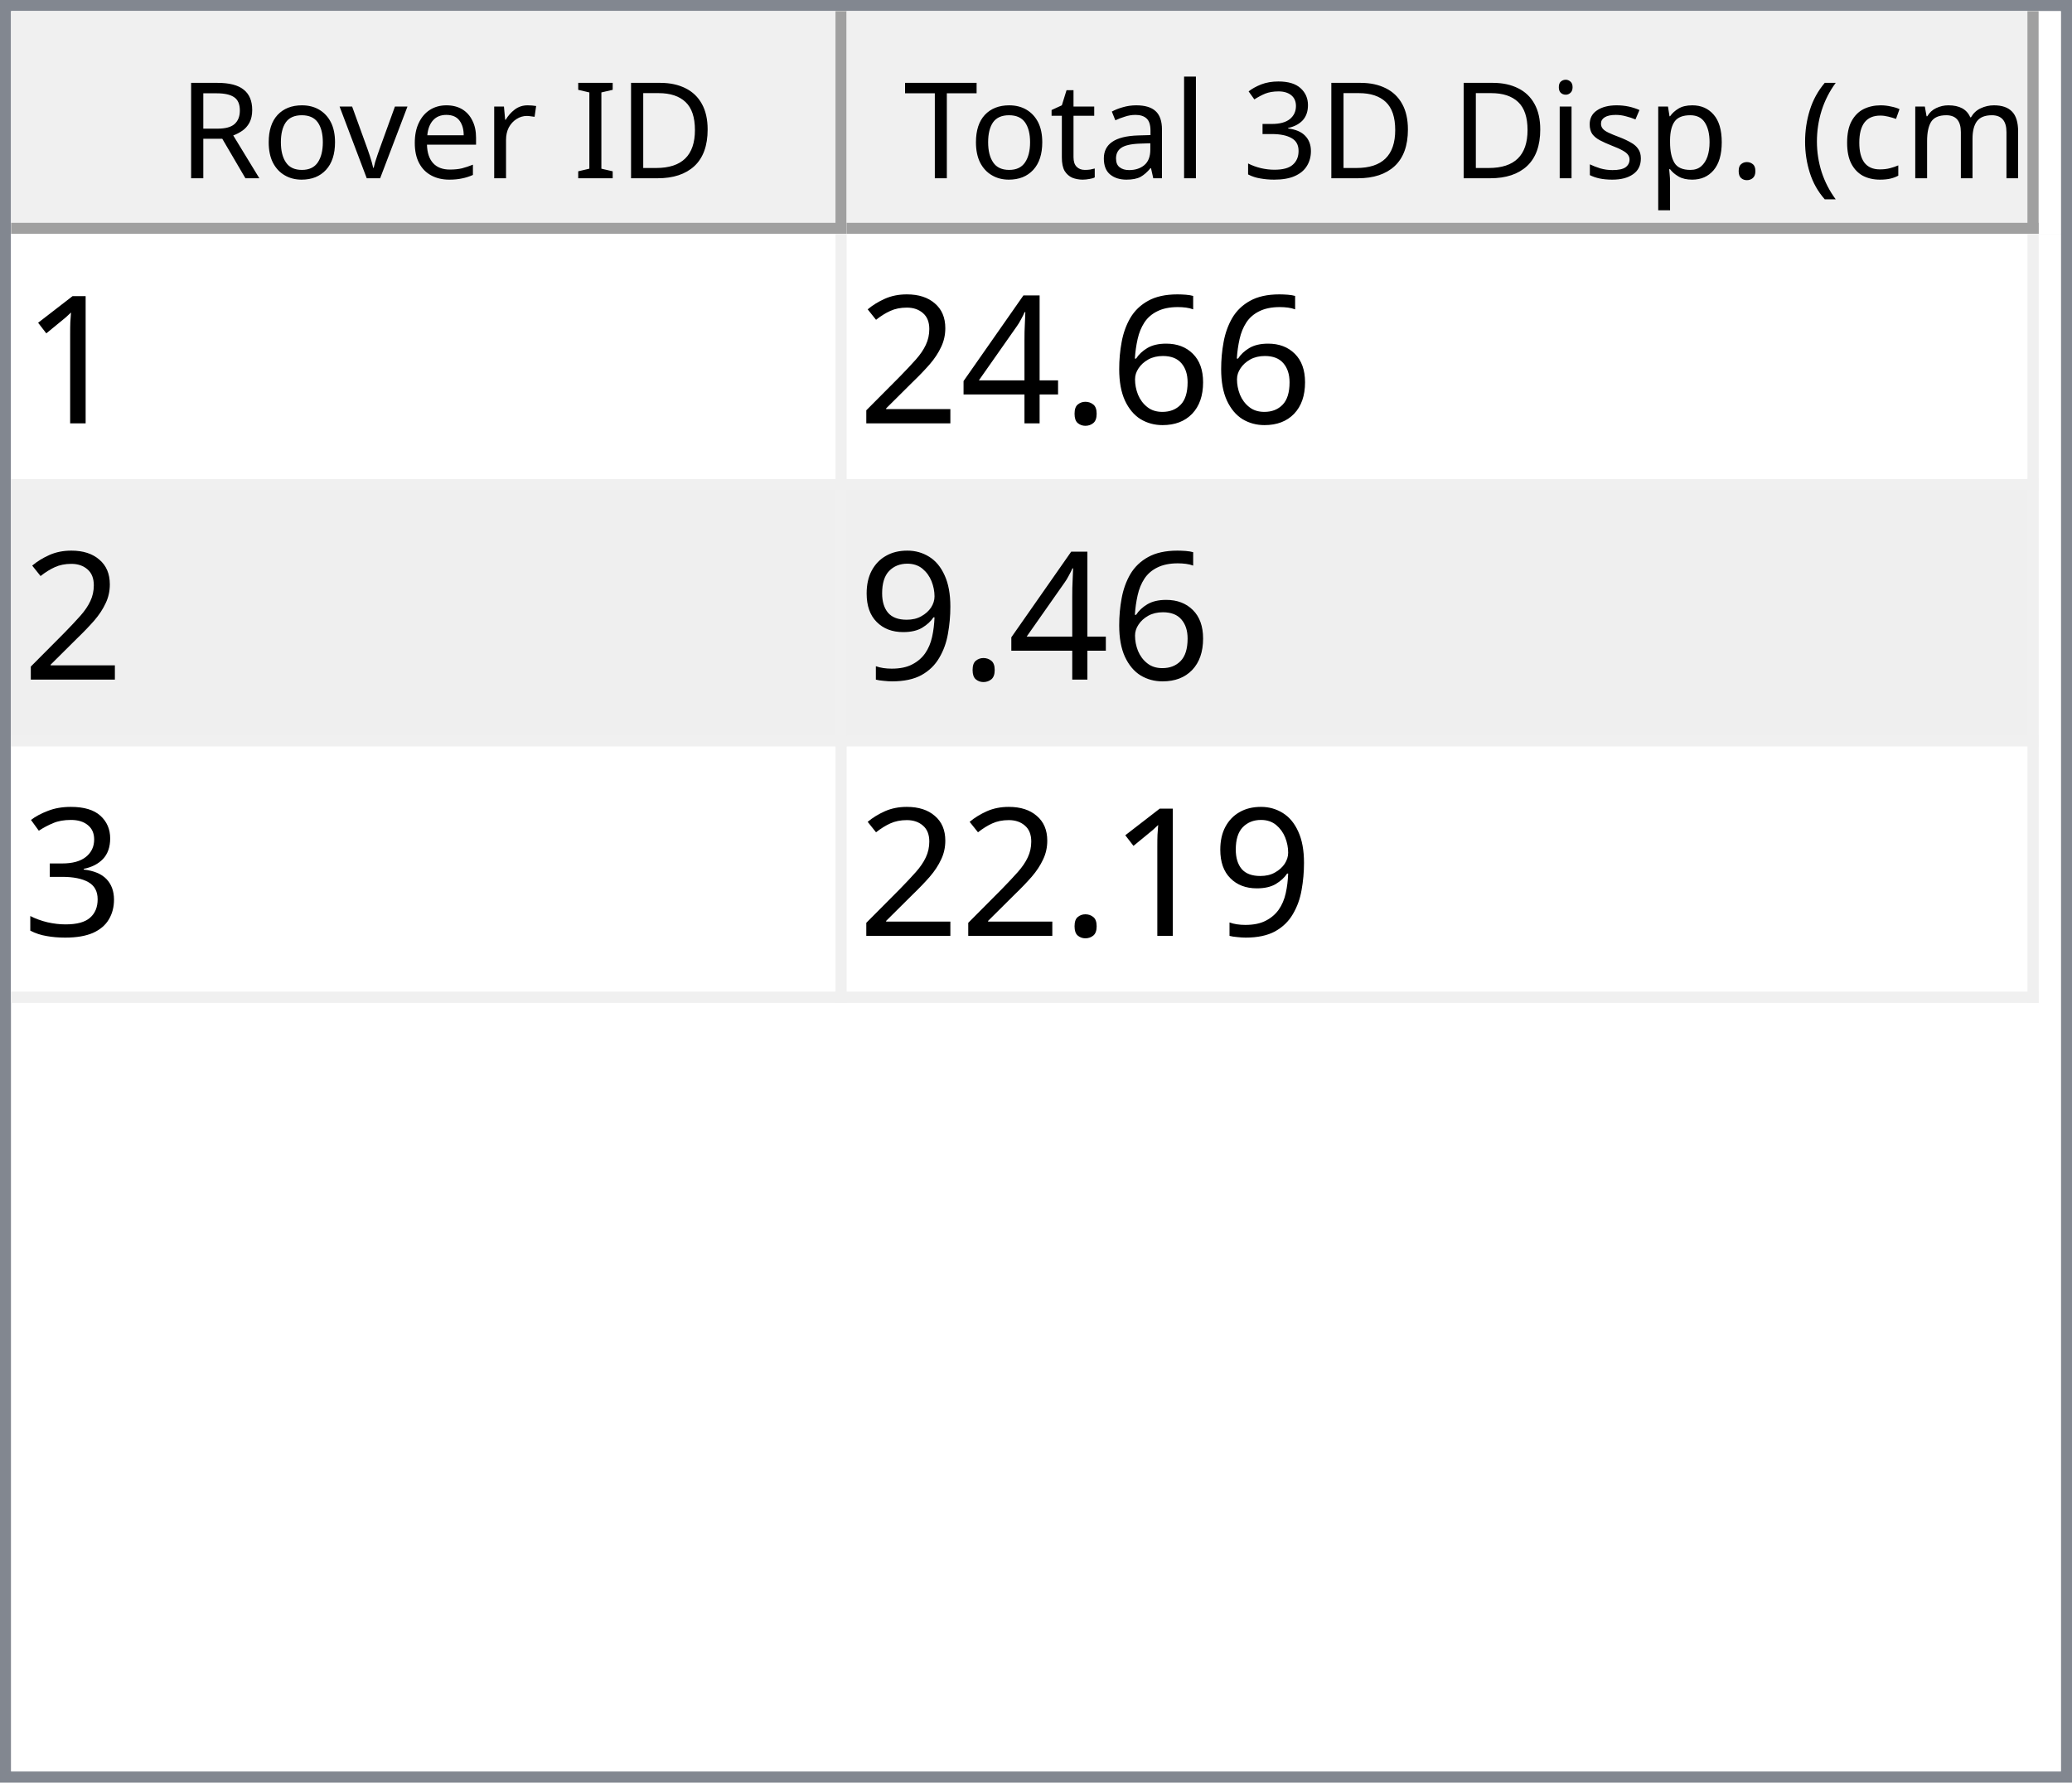
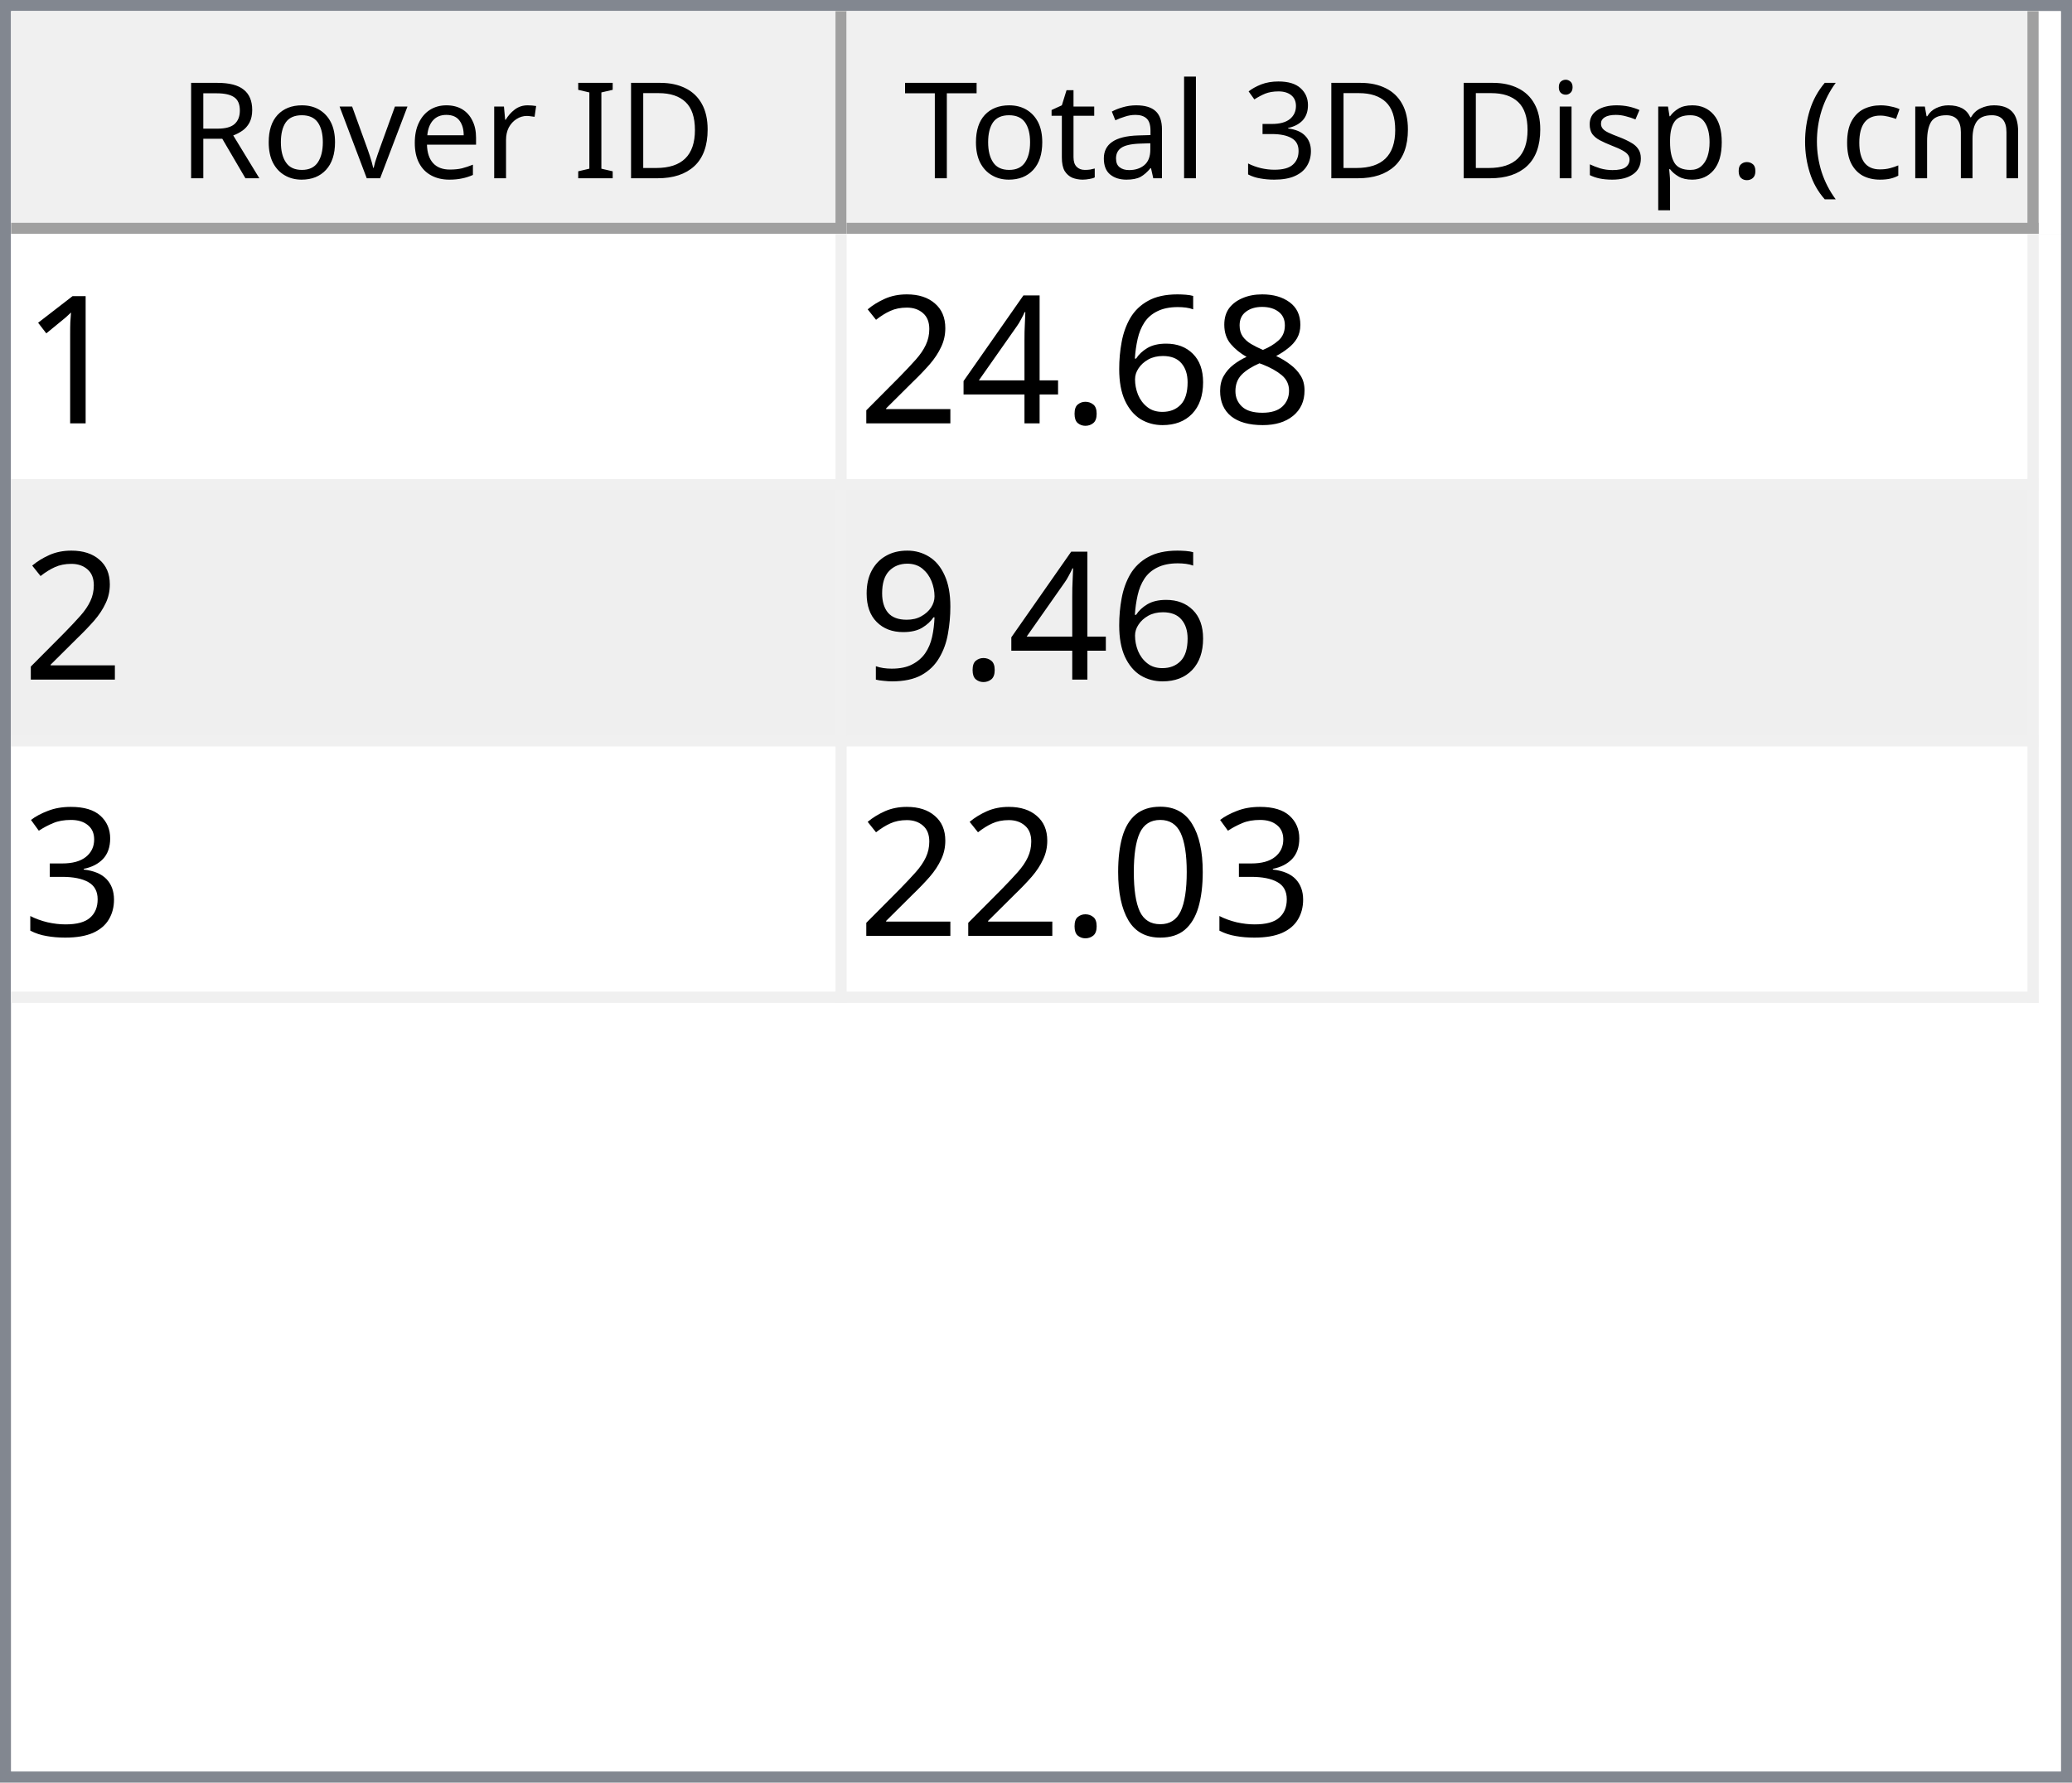
<svg xmlns="http://www.w3.org/2000/svg" style="fill-opacity:1; color-rendering:auto; color-interpolation:auto; text-rendering:auto; stroke:black; stroke-linecap:square; stroke-miterlimit:10; shape-rendering:auto; stroke-opacity:1; fill:black; stroke-dasharray:none; font-weight:normal; stroke-width:1; font-family:'Dialog'; font-style:normal; stroke-linejoin:miter; font-size:12px; stroke-dashoffset:0; image-rendering:auto;" width="186" height="160">
  <defs id="genericDefs" />
  <g>
    <defs id="defs1">
      <clipPath clipPathUnits="userSpaceOnUse" id="clipPath1">
        <path d="M0 0 L186 0 L186 160 L0 160 L0 0 Z" />
      </clipPath>
      <clipPath clipPathUnits="userSpaceOnUse" id="clipPath2">
        <path d="M0 0 L0 160 L186 160 L186 0 Z" />
      </clipPath>
      <clipPath clipPathUnits="userSpaceOnUse" id="clipPath3">
        <path d="M0 0 L0 20 L184 20 L184 0 Z" />
      </clipPath>
      <clipPath clipPathUnits="userSpaceOnUse" id="clipPath4">
        <path d="M0 0 L0 20 L75 20 L75 0 Z" />
      </clipPath>
      <clipPath clipPathUnits="userSpaceOnUse" id="clipPath5">
        <path d="M1 1 L1 19 L74 19 L74 1 Z" />
      </clipPath>
      <clipPath clipPathUnits="userSpaceOnUse" id="clipPath6">
        <path d="M0 0 L0 18 L73 18 L73 0 Z" />
      </clipPath>
      <clipPath clipPathUnits="userSpaceOnUse" id="clipPath7">
        <path d="M-0.5 -0.5 L-0.5 19.5 L74.5 19.5 L74.5 -0.5 Z" />
      </clipPath>
      <clipPath clipPathUnits="userSpaceOnUse" id="clipPath8">
        <path d="M0 0 L0 20 L107 20 L107 0 Z" />
      </clipPath>
      <clipPath clipPathUnits="userSpaceOnUse" id="clipPath9">
        <path d="M1 1 L1 19 L106 19 L106 1 Z" />
      </clipPath>
      <clipPath clipPathUnits="userSpaceOnUse" id="clipPath10">
        <path d="M0 0 L0 18 L105 18 L105 0 Z" />
      </clipPath>
      <clipPath clipPathUnits="userSpaceOnUse" id="clipPath11">
        <path d="M-0.5 -0.5 L-0.5 19.5 L106.5 19.5 L106.5 -0.5 Z" />
      </clipPath>
      <clipPath clipPathUnits="userSpaceOnUse" id="clipPath12">
        <path d="M0 0 L0 138 L184 138 L184 0 Z" />
      </clipPath>
      <clipPath clipPathUnits="userSpaceOnUse" id="clipPath13">
        <path d="M0 0 L0 69 L182 69 L182 0 Z" />
      </clipPath>
      <clipPath clipPathUnits="userSpaceOnUse" id="clipPath14">
        <path d="M-0.5 -0.5 L-0.5 68.5 L181.5 68.5 L181.5 -0.5 Z" />
      </clipPath>
      <clipPath clipPathUnits="userSpaceOnUse" id="clipPath15">
        <path d="M0 0 L0 22 L74 22 L74 0 Z" />
      </clipPath>
      <clipPath clipPathUnits="userSpaceOnUse" id="clipPath16">
        <path d="M0 0 L0 22 L106 22 L106 0 Z" />
      </clipPath>
      <font horiz-adv-x="64.551" id="font1">
        <font-face ascent="107.91" descent="25.098" units-per-em="100" style="font-style:normal; font-family:Segoe UI; font-weight:normal;" />
        <missing-glyph horiz-adv-x="64.551" d="M8.109 0 L8.109 68.266 L56.453 68.266 L56.453 0 L8.109 0 ZM15.328 7.234 L49.219 7.234 L49.219 61.031 L15.328 61.031 L15.328 7.234 Z" />
        <glyph unicode="D" horiz-adv-x="70.117" d="M9.188 0 L9.188 70.016 L28.516 70.016 Q65.531 70.016 65.531 35.891 Q65.531 19.672 55.25 9.836 Q44.969 0 27.734 0 L9.188 0 ZM17.391 62.594 L17.391 7.422 L27.828 7.422 Q41.609 7.422 49.273 14.797 Q56.938 22.172 56.938 35.688 Q56.938 62.594 28.328 62.594 L17.391 62.594 Z" />
        <glyph unicode="I" horiz-adv-x="26.611" d="M17.391 0 L9.188 0 L9.188 70.016 L17.391 70.016 L17.391 0 Z" />
        <glyph unicode=" " horiz-adv-x="27.393" d="" />
        <glyph unicode="r" horiz-adv-x="34.766" d="M34.188 41.891 Q32.078 43.5 28.125 43.5 Q23 43.5 19.555 38.672 Q16.109 33.844 16.109 25.484 L16.109 0 L8.109 0 L8.109 50 L16.109 50 L16.109 39.703 L16.312 39.703 Q18.016 44.969 21.531 47.922 Q25.047 50.875 29.391 50.875 Q32.516 50.875 34.188 50.203 L34.188 41.891 Z" />
        <glyph unicode="e" horiz-adv-x="52.295" d="M48.297 23 L12.984 23 Q13.188 14.656 17.484 10.109 Q21.781 5.562 29.297 5.562 Q37.75 5.562 44.828 11.141 L44.828 3.609 Q38.234 -1.172 27.391 -1.172 Q16.797 -1.172 10.742 5.641 Q4.688 12.453 4.688 24.812 Q4.688 36.469 11.305 43.82 Q17.922 51.172 27.734 51.172 Q37.547 51.172 42.922 44.828 Q48.297 38.484 48.297 27.203 L48.297 23 ZM40.094 29.781 Q40.047 36.719 36.75 40.578 Q33.453 44.438 27.594 44.438 Q21.922 44.438 17.969 40.383 Q14.016 36.328 13.094 29.781 L40.094 29.781 Z" />
        <glyph unicode="v" horiz-adv-x="47.9" d="M47.406 50 L27.484 0 L19.625 0 L0.688 50 L9.469 50 L22.172 13.672 Q23.578 9.672 23.922 6.688 L24.125 6.688 Q24.609 10.453 25.688 13.484 L38.969 50 L47.406 50 Z" />
        <glyph unicode="o" horiz-adv-x="58.594" d="M29 -1.172 Q17.922 -1.172 11.305 5.836 Q4.688 12.844 4.688 24.422 Q4.688 37.016 11.57 44.094 Q18.453 51.172 30.172 51.172 Q41.359 51.172 47.633 44.289 Q53.906 37.406 53.906 25.203 Q53.906 13.234 47.141 6.031 Q40.375 -1.172 29 -1.172 ZM29.594 44.438 Q21.875 44.438 17.383 39.188 Q12.891 33.938 12.891 24.703 Q12.891 15.828 17.43 10.695 Q21.969 5.562 29.594 5.562 Q37.359 5.562 41.531 10.594 Q45.703 15.625 45.703 24.906 Q45.703 34.281 41.531 39.359 Q37.359 44.438 29.594 44.438 Z" />
        <glyph unicode="R" horiz-adv-x="59.814" d="M59.375 0 L49.609 0 L37.891 19.625 Q36.281 22.359 34.766 24.289 Q33.25 26.219 31.664 27.438 Q30.078 28.656 28.25 29.219 Q26.422 29.781 24.125 29.781 L17.391 29.781 L17.391 0 L9.188 0 L9.188 70.016 L30.078 70.016 Q34.672 70.016 38.555 68.867 Q42.438 67.719 45.289 65.375 Q48.141 63.031 49.758 59.547 Q51.375 56.062 51.375 51.375 Q51.375 47.703 50.273 44.656 Q49.172 41.609 47.148 39.211 Q45.125 36.812 42.266 35.133 Q39.406 33.453 35.844 32.516 L35.844 32.328 Q37.594 31.547 38.891 30.547 Q40.188 29.547 41.359 28.18 Q42.531 26.812 43.68 25.078 Q44.828 23.344 46.234 21.047 L59.375 0 ZM17.391 62.594 L17.391 37.203 L28.516 37.203 Q31.594 37.203 34.203 38.133 Q36.812 39.062 38.719 40.797 Q40.625 42.531 41.703 45.047 Q42.781 47.562 42.781 50.688 Q42.781 56.297 39.141 59.445 Q35.5 62.594 28.609 62.594 L17.391 62.594 Z" />
        <glyph unicode=")" horiz-adv-x="30.176" d="M8.297 -15.922 L1.172 -15.922 Q16.406 2.344 16.406 26.812 Q16.406 51.469 1.078 70.016 L8.297 70.016 Q23.531 52.156 23.531 26.703 Q23.531 1.375 8.297 -15.922 Z" />
        <glyph unicode="m" horiz-adv-x="86.133" d="M79.109 0 L71.094 0 L71.094 28.719 Q71.094 37.016 68.531 40.727 Q65.969 44.438 59.906 44.438 Q54.781 44.438 51.195 39.75 Q47.609 35.062 47.609 28.516 L47.609 0 L39.594 0 L39.594 29.688 Q39.594 44.438 28.219 44.438 Q22.953 44.438 19.531 40.016 Q16.109 35.594 16.109 28.516 L16.109 0 L8.109 0 L8.109 50 L16.109 50 L16.109 42.094 L16.312 42.094 Q21.625 51.172 31.844 51.172 Q36.969 51.172 40.773 48.312 Q44.578 45.453 46 40.828 Q51.562 51.172 62.594 51.172 Q79.109 51.172 79.109 30.812 L79.109 0 Z" />
        <glyph unicode="c" horiz-adv-x="46.191" d="M42.188 2.297 Q36.422 -1.172 28.516 -1.172 Q17.828 -1.172 11.258 5.789 Q4.688 12.75 4.688 23.828 Q4.688 36.188 11.766 43.68 Q18.844 51.172 30.672 51.172 Q37.25 51.172 42.281 48.734 L42.281 40.531 Q36.719 44.438 30.375 44.438 Q22.703 44.438 17.797 38.945 Q12.891 33.453 12.891 24.516 Q12.891 15.719 17.508 10.641 Q22.125 5.562 29.891 5.562 Q36.422 5.562 42.188 9.906 L42.188 2.297 Z" />
        <glyph unicode="(" horiz-adv-x="30.176" d="M29.109 -15.922 L21.969 -15.922 Q6.844 1.375 6.844 26.703 Q6.844 52.156 21.969 70.016 L29.203 70.016 Q13.875 51.469 13.875 26.812 Q13.875 2.344 29.109 -15.922 Z" />
        <glyph unicode="." horiz-adv-x="21.68" d="M10.891 -1.078 Q8.641 -1.078 7.055 0.539 Q5.469 2.156 5.469 4.391 Q5.469 6.641 7.055 8.273 Q8.641 9.906 10.891 9.906 Q13.188 9.906 14.797 8.273 Q16.406 6.641 16.406 4.391 Q16.406 2.156 14.797 0.539 Q13.188 -1.078 10.891 -1.078 Z" />
        <glyph unicode="p" horiz-adv-x="58.789" d="M16.312 7.234 L16.109 7.234 L16.109 -23 L8.109 -23 L8.109 50 L16.109 50 L16.109 41.219 L16.312 41.219 Q22.219 51.172 33.594 51.172 Q43.266 51.172 48.688 44.461 Q54.109 37.75 54.109 26.469 Q54.109 13.922 48 6.375 Q41.891 -1.172 31.297 -1.172 Q21.578 -1.172 16.312 7.234 ZM16.109 27.391 L16.109 20.406 Q16.109 14.203 20.141 9.883 Q24.172 5.562 30.375 5.562 Q37.641 5.562 41.773 11.133 Q45.906 16.703 45.906 26.609 Q45.906 34.969 42.047 39.703 Q38.188 44.438 31.594 44.438 Q24.609 44.438 20.359 39.578 Q16.109 34.719 16.109 27.391 Z" />
        <glyph unicode="s" horiz-adv-x="42.432" d="M5.078 1.812 L5.078 10.406 Q11.625 5.562 19.484 5.562 Q30.031 5.562 30.031 12.594 Q30.031 14.594 29.125 15.992 Q28.219 17.391 26.68 18.461 Q25.141 19.531 23.07 20.383 Q21 21.234 18.609 22.172 Q15.281 23.484 12.766 24.828 Q10.25 26.172 8.57 27.859 Q6.891 29.547 6.031 31.695 Q5.172 33.844 5.172 36.719 Q5.172 40.234 6.789 42.945 Q8.406 45.656 11.086 47.484 Q13.766 49.312 17.211 50.242 Q20.656 51.172 24.312 51.172 Q30.812 51.172 35.938 48.922 L35.938 40.828 Q30.422 44.438 23.25 44.438 Q21 44.438 19.195 43.922 Q17.391 43.406 16.094 42.477 Q14.797 41.547 14.086 40.258 Q13.375 38.969 13.375 37.406 Q13.375 35.453 14.086 34.133 Q14.797 32.812 16.164 31.789 Q17.531 30.766 19.484 29.938 Q21.438 29.109 23.922 28.125 Q27.25 26.859 29.883 25.516 Q32.516 24.172 34.375 22.484 Q36.234 20.797 37.234 18.602 Q38.234 16.406 38.234 13.375 Q38.234 9.672 36.602 6.938 Q34.969 4.203 32.234 2.398 Q29.5 0.594 25.93 -0.289 Q22.359 -1.172 18.453 -1.172 Q10.75 -1.172 5.078 1.812 Z" />
        <glyph unicode="i" horiz-adv-x="24.219" d="M12.203 62.703 Q10.062 62.703 8.547 64.164 Q7.031 65.625 7.031 67.875 Q7.031 70.125 8.547 71.609 Q10.062 73.094 12.203 73.094 Q14.406 73.094 15.945 71.609 Q17.484 70.125 17.484 67.875 Q17.484 65.719 15.945 64.211 Q14.406 62.703 12.203 62.703 ZM16.109 0 L8.109 0 L8.109 50 L16.109 50 L16.109 0 Z" />
        <glyph unicode="3" horiz-adv-x="53.906" d="M46.531 19.828 Q46.531 15.094 44.75 11.211 Q42.969 7.328 39.719 4.57 Q36.469 1.812 31.93 0.297 Q27.391 -1.219 21.922 -1.219 Q11.922 -1.219 6 2.594 L6 11.188 Q13.094 5.609 22.219 5.609 Q25.875 5.609 28.828 6.539 Q31.781 7.469 33.906 9.227 Q36.031 10.984 37.18 13.477 Q38.328 15.969 38.328 19.094 Q38.328 32.812 18.797 32.812 L12.984 32.812 L12.984 39.594 L18.5 39.594 Q35.797 39.594 35.797 52.484 Q35.797 64.406 22.609 64.406 Q15.188 64.406 8.688 59.422 L8.688 67.188 Q15.375 71.188 24.609 71.188 Q29 71.188 32.57 69.969 Q36.141 68.75 38.68 66.555 Q41.219 64.359 42.609 61.281 Q44 58.203 44 54.5 Q44 40.672 30.031 36.719 L30.031 36.531 Q33.594 36.141 36.625 34.797 Q39.656 33.453 41.852 31.305 Q44.047 29.156 45.289 26.25 Q46.531 23.344 46.531 19.828 Z" />
        <glyph unicode="l" horiz-adv-x="24.219" d="M16.109 0 L8.109 0 L8.109 74.031 L16.109 74.031 L16.109 0 Z" />
        <glyph unicode="a" horiz-adv-x="50.879" d="M43.891 0 L35.891 0 L35.891 7.812 L35.688 7.812 Q30.469 -1.172 20.312 -1.172 Q12.844 -1.172 8.617 2.781 Q4.391 6.734 4.391 13.281 Q4.391 27.297 20.906 29.594 L35.891 31.688 Q35.891 44.438 25.594 44.438 Q16.547 44.438 9.281 38.281 L9.281 46.484 Q16.656 51.172 26.266 51.172 Q43.891 51.172 43.891 32.516 L43.891 0 ZM35.891 25.297 L23.828 23.641 Q18.266 22.859 15.43 20.875 Q12.594 18.891 12.594 13.875 Q12.594 10.203 15.211 7.883 Q17.828 5.562 22.172 5.562 Q28.125 5.562 32.008 9.742 Q35.891 13.922 35.891 20.312 L35.891 25.297 Z" />
        <glyph unicode="t" horiz-adv-x="33.887" d="M31.297 0.484 Q28.469 -1.078 23.828 -1.078 Q10.688 -1.078 10.688 13.578 L10.688 43.172 L2.094 43.172 L2.094 50 L10.688 50 L10.688 62.203 L18.703 64.797 L18.703 50 L31.297 50 L31.297 43.172 L18.703 43.172 L18.703 14.984 Q18.703 9.969 20.414 7.82 Q22.125 5.672 26.078 5.672 Q29.109 5.672 31.297 7.328 L31.297 0.484 Z" />
        <glyph unicode="T" horiz-adv-x="52.393" d="M50.594 62.594 L30.375 62.594 L30.375 0 L22.172 0 L22.172 62.594 L2 62.594 L2 70.016 L50.594 70.016 L50.594 62.594 Z" />
      </font>
      <font horiz-adv-x="75.0" id="font2">
        <font-face ascent="100.537" descent="21.973" units-per-em="100" style="font-style:normal; font-family:sans-serif; font-weight:normal;" />
        <missing-glyph horiz-adv-x="75.0" d="M12.5 0 L12.5 62.5 L62.5 62.5 L62.5 0 L12.5 0 ZM14.062 1.562 L60.938 1.562 L60.938 60.938 L14.062 60.938 L14.062 1.562 Z" />
        <glyph unicode="1" horiz-adv-x="55.615" d="M37.25 0 L28.469 0 L28.469 56 Q25.297 52.984 20.141 49.953 Q14.984 46.922 10.891 45.406 L10.891 53.906 Q18.266 57.375 23.781 62.305 Q29.297 67.234 31.594 71.875 L37.25 71.875 L37.25 0 Z" />
+         <glyph unicode="8" horiz-adv-x="55.615" d="M17.672 38.812 Q12.203 40.828 9.57 44.539 Q6.938 48.25 6.938 53.422 Q6.938 61.234 12.555 66.555 Q18.172 71.875 27.484 71.875 Q36.859 71.875 42.578 66.43 Q48.297 60.984 48.297 53.172 Q48.297 48.188 45.68 44.508 Q43.062 40.828 37.75 38.812 Q44.344 36.672 47.781 31.883 Q51.219 27.094 51.219 20.453 Q51.219 11.281 44.727 5.031 Q38.234 -1.219 27.641 -1.219 Q17.047 -1.219 10.547 5.055 Q4.047 11.328 4.047 20.703 Q4.047 27.688 7.594 32.398 Q11.141 37.109 17.672 38.812 ZM15.922 53.719 Q15.922 48.641 19.195 45.414 Q22.469 42.188 27.688 42.188 Q32.766 42.188 36.016 45.383 Q39.266 48.578 39.266 53.219 Q39.266 58.062 35.914 61.359 Q32.562 64.656 27.594 64.656 Q22.562 64.656 19.242 61.43 Q15.922 58.203 15.922 53.719 ZM13.094 20.656 Q13.094 16.891 14.875 13.375 Q16.656 9.859 20.172 7.93 Q23.688 6 27.734 6 Q34.031 6 38.133 10.055 Q42.234 14.109 42.234 20.359 Q42.234 26.703 38.016 30.859 Q33.797 35.016 27.438 35.016 Q21.234 35.016 17.164 30.914 Q13.094 26.812 13.094 20.656 Z" />
        <glyph unicode="6" horiz-adv-x="55.615" d="M49.75 54.047 L41.016 53.375 Q39.844 58.547 37.703 60.891 Q34.125 64.656 28.906 64.656 Q24.703 64.656 21.531 62.312 Q17.391 59.281 14.992 53.469 Q12.594 47.656 12.5 36.922 Q15.672 41.75 20.266 44.094 Q24.859 46.438 29.891 46.438 Q38.672 46.438 44.852 39.969 Q51.031 33.5 51.031 23.25 Q51.031 16.5 48.125 10.719 Q45.219 4.938 40.141 1.859 Q35.062 -1.219 28.609 -1.219 Q17.625 -1.219 10.695 6.859 Q3.766 14.938 3.766 33.5 Q3.766 54.25 11.422 63.672 Q18.109 71.875 29.438 71.875 Q37.891 71.875 43.289 67.141 Q48.688 62.406 49.75 54.047 ZM13.875 23.188 Q13.875 18.656 15.797 14.508 Q17.719 10.359 21.188 8.18 Q24.656 6 28.469 6 Q34.031 6 38.039 10.492 Q42.047 14.984 42.047 22.703 Q42.047 30.125 38.086 34.398 Q34.125 38.672 28.125 38.672 Q22.172 38.672 18.023 34.398 Q13.875 30.125 13.875 23.188 Z" />
        <glyph unicode="." horiz-adv-x="27.783" d="M9.078 0 L9.078 10.016 L19.094 10.016 L19.094 0 L9.078 0 Z" />
        <glyph unicode="4" horiz-adv-x="55.615" d="M32.328 0 L32.328 17.141 L1.266 17.141 L1.266 25.203 L33.938 71.578 L41.109 71.578 L41.109 25.203 L50.781 25.203 L50.781 17.141 L41.109 17.141 L41.109 0 L32.328 0 ZM32.328 25.203 L32.328 57.469 L9.906 25.203 L32.328 25.203 Z" />
        <glyph unicode="2" horiz-adv-x="55.615" d="M50.344 8.453 L50.344 0 L3.031 0 Q2.938 3.172 4.047 6.109 Q5.859 10.938 9.836 15.625 Q13.812 20.312 21.344 26.469 Q33.016 36.031 37.117 41.625 Q41.219 47.219 41.219 52.203 Q41.219 57.422 37.477 61.008 Q33.734 64.594 27.734 64.594 Q21.391 64.594 17.578 60.789 Q13.766 56.984 13.719 50.25 L4.688 51.172 Q5.609 61.281 11.664 66.578 Q17.719 71.875 27.938 71.875 Q38.234 71.875 44.242 66.164 Q50.25 60.453 50.25 52 Q50.25 47.703 48.492 43.555 Q46.734 39.406 42.656 34.812 Q38.578 30.219 29.109 22.219 Q21.188 15.578 18.945 13.211 Q16.703 10.844 15.234 8.453 L50.344 8.453 Z" />
        <glyph unicode="9" horiz-adv-x="55.615" d="M5.469 16.547 L13.922 17.328 Q14.984 11.375 18.016 8.688 Q21.047 6 25.781 6 Q29.828 6 32.883 7.859 Q35.938 9.719 37.891 12.82 Q39.844 15.922 41.164 21.195 Q42.484 26.469 42.484 31.938 Q42.484 32.516 42.438 33.688 Q39.797 29.5 35.234 26.883 Q30.672 24.266 25.344 24.266 Q16.453 24.266 10.305 30.711 Q4.156 37.156 4.156 47.703 Q4.156 58.594 10.578 65.234 Q17 71.875 26.656 71.875 Q33.641 71.875 39.43 68.117 Q45.219 64.359 48.219 57.398 Q51.219 50.438 51.219 37.25 Q51.219 23.531 48.242 15.406 Q45.266 7.281 39.383 3.031 Q33.5 -1.219 25.594 -1.219 Q17.188 -1.219 11.867 3.445 Q6.547 8.109 5.469 16.547 ZM41.453 48.141 Q41.453 55.719 37.43 60.156 Q33.406 64.594 27.734 64.594 Q21.875 64.594 17.531 59.812 Q13.188 55.031 13.188 47.406 Q13.188 40.578 17.312 36.305 Q21.438 32.031 27.484 32.031 Q33.594 32.031 37.523 36.305 Q41.453 40.578 41.453 48.141 Z" />
        <glyph unicode="3" horiz-adv-x="55.615" d="M4.203 18.891 L12.984 20.062 Q14.5 12.594 18.141 9.297 Q21.781 6 27 6 Q33.203 6 37.477 10.297 Q41.75 14.594 41.75 20.953 Q41.75 27 37.797 30.93 Q33.844 34.859 27.734 34.859 Q25.25 34.859 21.531 33.891 L22.516 41.609 Q23.391 41.5 23.922 41.5 Q29.547 41.5 34.039 44.43 Q38.531 47.359 38.531 53.469 Q38.531 58.297 35.258 61.477 Q31.984 64.656 26.812 64.656 Q21.688 64.656 18.266 61.43 Q14.844 58.203 13.875 51.766 L5.078 53.328 Q6.688 62.156 12.398 67.016 Q18.109 71.875 26.609 71.875 Q32.469 71.875 37.398 69.359 Q42.328 66.844 44.945 62.5 Q47.562 58.156 47.562 53.266 Q47.562 48.641 45.07 44.828 Q42.578 41.016 37.703 38.766 Q44.047 37.312 47.562 32.695 Q51.078 28.078 51.078 21.141 Q51.078 11.766 44.242 5.25 Q37.406 -1.266 26.953 -1.266 Q17.531 -1.266 11.305 4.352 Q5.078 9.969 4.203 18.891 Z" />
+         <glyph unicode="0" horiz-adv-x="55.615" d="M4.156 35.297 Q4.156 48 6.766 55.742 Q9.375 63.484 14.523 67.68 Q19.672 71.875 27.484 71.875 Q33.25 71.875 37.594 69.555 Q41.938 67.234 44.773 62.867 Q47.609 58.5 49.219 52.227 Q50.828 45.953 50.828 35.297 Q50.828 22.703 48.242 14.969 Q45.656 7.234 40.508 3.008 Q35.359 -1.219 27.484 -1.219 Q17.141 -1.219 11.234 6.203 Q4.156 15.141 4.156 35.297 ZM13.188 35.297 Q13.188 17.672 17.312 11.836 Q21.438 6 27.484 6 Q33.547 6 37.672 11.859 Q41.797 17.719 41.797 35.297 Q41.797 52.984 37.672 58.789 Q33.547 64.594 27.391 64.594 Q21.344 64.594 17.719 59.469 Q13.188 52.938 13.188 35.297 Z" />
      </font>
    </defs>
    <g style="fill:white; stroke:white;">
      <rect x="0" y="0" width="186" style="clip-path:url(#clipPath1); stroke:none;" height="160" />
    </g>
    <g style="fill:white; text-rendering:optimizeSpeed; color-rendering:optimizeSpeed; image-rendering:optimizeSpeed; shape-rendering:crispEdges; stroke:white; color-interpolation:sRGB;">
      <rect x="0" width="186" height="160" y="0" style="stroke:none;" />
      <path style="stroke:none;" d="M0 160 L186 160 L186 0 L0 0 Z" />
    </g>
    <g style="fill:rgb(240,240,240); font-family:'Segoe UI'; stroke:rgb(240,240,240);">
      <rect x="0" y="0" width="186" style="clip-path:url(#clipPath2); stroke:none;" height="160" />
    </g>
    <g style="fill:rgb(130,135,144); font-family:'Segoe UI'; stroke:rgb(130,135,144);">
      <path d="M0 0 L186 0 L186 160 L0 160 L0 0 ZM1 1 L185 1 L185 159 L1 159 L1 1 Z" style="fill-rule:evenodd; clip-path:url(#clipPath2); stroke:none;" />
    </g>
    <g style="fill:white; font-family:'Segoe UI'; stroke:white;" transform="translate(1,1)">
      <rect x="0" y="0" width="184" style="clip-path:url(#clipPath3); stroke:none;" height="20" />
    </g>
    <g style="fill:rgb(240,240,240); font-family:'Segoe UI'; stroke:rgb(240,240,240);" transform="translate(1,1)">
      <rect x="0" y="0" width="75" style="clip-path:url(#clipPath4); stroke:none;" height="20" />
    </g>
    <g style="font-family:'Segoe UI';" transform="translate(2,2)">
      <text x="14" xml:space="preserve" y="14" style="clip-path:url(#clipPath6); stroke:none;">Rover ID</text>
    </g>
    <g style="fill:rgb(160,160,160); font-family:'Segoe UI'; stroke:rgb(160,160,160); stroke-linejoin:bevel;" transform="translate(1.5,1.5)">
      <line x1="74" x2="74" y1="0" style="fill:none; clip-path:url(#clipPath7);" y2="19" />
    </g>
    <g style="fill:rgb(160,160,160); font-family:'Segoe UI'; stroke:rgb(160,160,160); stroke-linejoin:bevel;" transform="matrix(1,0,0,1,1,1) translate(0.5,0.5)">
      <line x1="0" x2="74" y1="19" style="fill:none; clip-path:url(#clipPath7);" y2="19" />
    </g>
    <g style="fill:rgb(240,240,240); font-family:'Segoe UI'; stroke:rgb(240,240,240);" transform="translate(76,1)">
      <rect x="0" y="0" width="107" style="clip-path:url(#clipPath8); stroke:none;" height="20" />
    </g>
    <g style="font-family:'Segoe UI';" transform="translate(77,2)">
      <text x="1" xml:space="preserve" y="14" style="clip-path:url(#clipPath10); stroke:none;"> Total 3D Disp. (cm)</text>
    </g>
    <g style="fill:rgb(160,160,160); font-family:'Segoe UI'; stroke:rgb(160,160,160); stroke-linejoin:bevel;" transform="translate(76.5,1.5)">
      <line x1="106" x2="106" y1="0" style="fill:none; clip-path:url(#clipPath11);" y2="19" />
    </g>
    <g style="fill:rgb(160,160,160); font-family:'Segoe UI'; stroke:rgb(160,160,160); stroke-linejoin:bevel;" transform="matrix(1,0,0,1,76,1) translate(0.5,0.5)">
      <line x1="0" x2="106" y1="19" style="fill:none; clip-path:url(#clipPath11);" y2="19" />
    </g>
    <g style="fill:white; font-family:'Segoe UI'; stroke:white;" transform="translate(1,21)">
      <rect x="0" y="0" width="184" style="clip-path:url(#clipPath12); stroke:none;" height="138" />
    </g>
    <g style="fill:rgb(240,240,240); font-size:16px; font-family:sans-serif; stroke:rgb(240,240,240);" transform="translate(1,21)">
      <rect x="0" y="0" width="182" style="clip-path:url(#clipPath13); stroke:none;" height="69" />
      <line transform="translate(0.5,0.5)" x1="0" x2="181" y1="22" style="clip-path:url(#clipPath14); fill:none; stroke-linejoin:bevel;" y2="22" />
    </g>
    <g transform="matrix(1,0,0,1,1,21) translate(0.5,0.5)" style="fill:rgb(240,240,240); font-size:16px; font-family:sans-serif; stroke:rgb(240,240,240); stroke-linejoin:bevel;">
      <line x1="0" x2="181" y1="45" style="fill:none; clip-path:url(#clipPath14);" y2="45" />
    </g>
    <g transform="matrix(1,0,0,1,1,21) translate(0.5,0.5)" style="fill:rgb(240,240,240); font-size:16px; font-family:sans-serif; stroke:rgb(240,240,240); stroke-linejoin:bevel;">
      <line x1="0" x2="181" y1="68" style="fill:none; clip-path:url(#clipPath14);" y2="68" />
    </g>
    <g transform="matrix(1,0,0,1,1,21) translate(0.5,0.5)" style="fill:rgb(240,240,240); font-size:16px; font-family:sans-serif; stroke:rgb(240,240,240); stroke-linejoin:bevel;">
      <line x1="74" x2="74" y1="0" style="fill:none; clip-path:url(#clipPath14);" y2="68" />
    </g>
    <g transform="matrix(1,0,0,1,1,21) translate(0.5,0.5)" style="fill:rgb(240,240,240); font-size:16px; font-family:sans-serif; stroke:rgb(240,240,240); stroke-linejoin:bevel;">
      <line x1="181" x2="181" y1="0" style="fill:none; clip-path:url(#clipPath14);" y2="68" />
    </g>
    <g style="fill:white; font-size:16px; font-family:sans-serif; stroke:white;" transform="matrix(1,0,0,1,1,21)">
      <rect x="0" y="0" width="74" style="clip-path:url(#clipPath15); stroke:none;" height="22" />
      <text x="1" y="17" style="fill:black; clip-path:url(#clipPath15); stroke:none;" xml:space="preserve">1</text>
    </g>
    <g style="fill:white; font-size:16px; font-family:sans-serif; stroke:white;" transform="matrix(1,0,0,1,1,21) translate(75,0)">
      <rect x="0" y="0" width="106" style="clip-path:url(#clipPath16); stroke:none;" height="22" />
-       <text x="1" y="17" style="fill:black; clip-path:url(#clipPath16); stroke:none;" xml:space="preserve">24.66</text>
+       <text x="1" y="17" style="fill:black; clip-path:url(#clipPath16); stroke:none;" xml:space="preserve">24.68</text>
    </g>
    <g style="fill:rgb(239,239,239); font-size:16px; font-family:sans-serif; stroke:rgb(239,239,239);" transform="matrix(1,0,0,1,1,21) translate(0,23)">
      <rect x="0" y="0" width="74" style="clip-path:url(#clipPath15); stroke:none;" height="22" />
      <text x="1" y="17" style="fill:black; clip-path:url(#clipPath15); stroke:none;" xml:space="preserve">2</text>
    </g>
    <g style="fill:rgb(239,239,239); font-size:16px; font-family:sans-serif; stroke:rgb(239,239,239);" transform="matrix(1,0,0,1,1,21) translate(75,23)">
      <rect x="0" y="0" width="106" style="clip-path:url(#clipPath16); stroke:none;" height="22" />
      <text x="1" y="17" style="fill:black; clip-path:url(#clipPath16); stroke:none;" xml:space="preserve">9.46</text>
    </g>
    <g style="fill:white; font-size:16px; font-family:sans-serif; stroke:white;" transform="matrix(1,0,0,1,1,21) translate(0,46)">
      <rect x="0" y="0" width="74" style="clip-path:url(#clipPath15); stroke:none;" height="22" />
      <text x="1" y="17" style="fill:black; clip-path:url(#clipPath15); stroke:none;" xml:space="preserve">3</text>
    </g>
    <g style="fill:white; font-size:16px; font-family:sans-serif; stroke:white;" transform="matrix(1,0,0,1,1,21) translate(75,46)">
      <rect x="0" y="0" width="106" style="clip-path:url(#clipPath16); stroke:none;" height="22" />
-       <text x="1" y="17" style="fill:black; clip-path:url(#clipPath16); stroke:none;" xml:space="preserve">22.19</text>
+       <text x="1" y="17" style="fill:black; clip-path:url(#clipPath16); stroke:none;" xml:space="preserve">22.03</text>
    </g>
  </g>
</svg>
